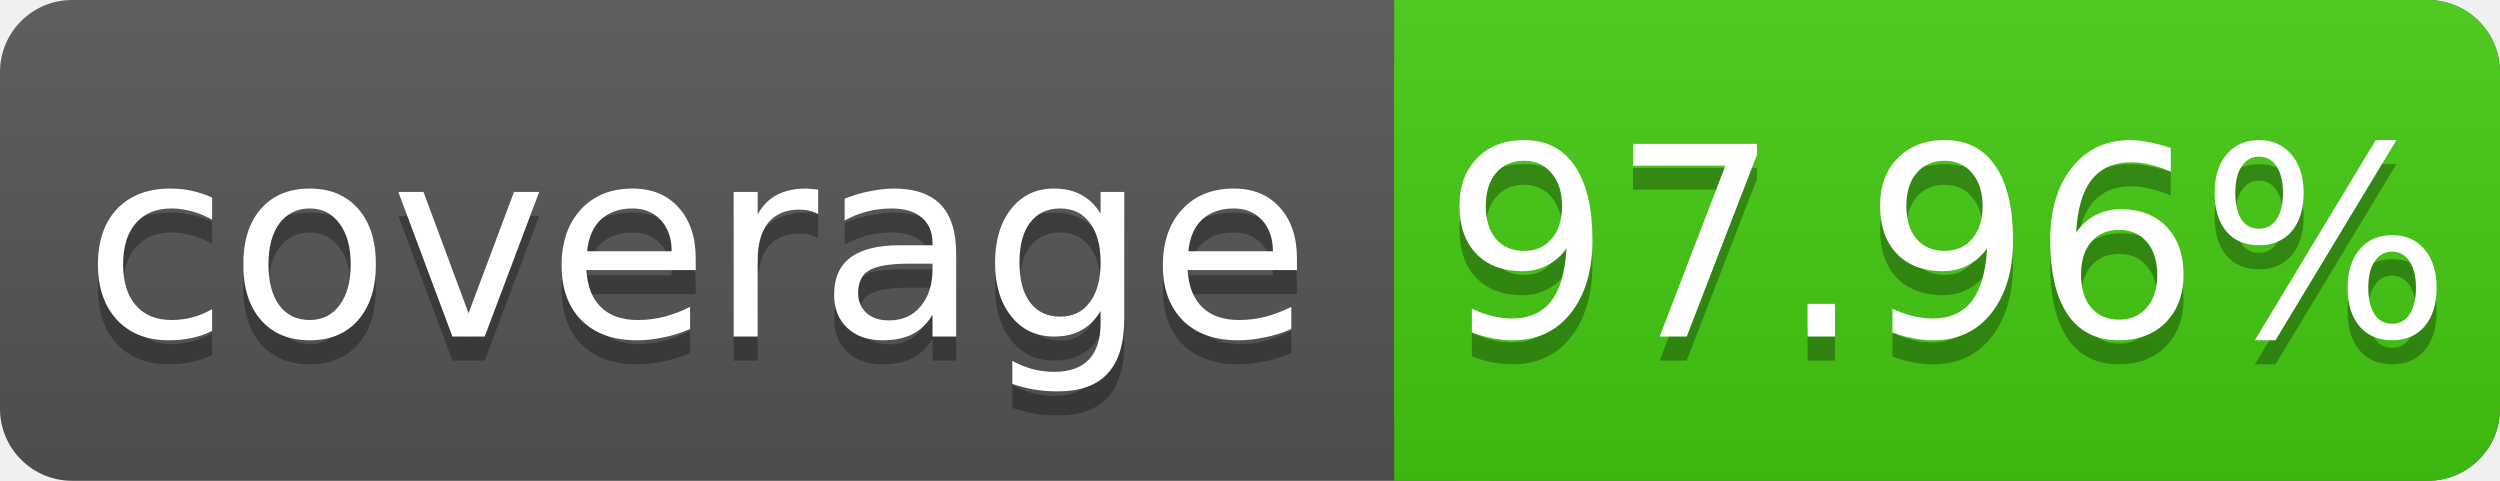
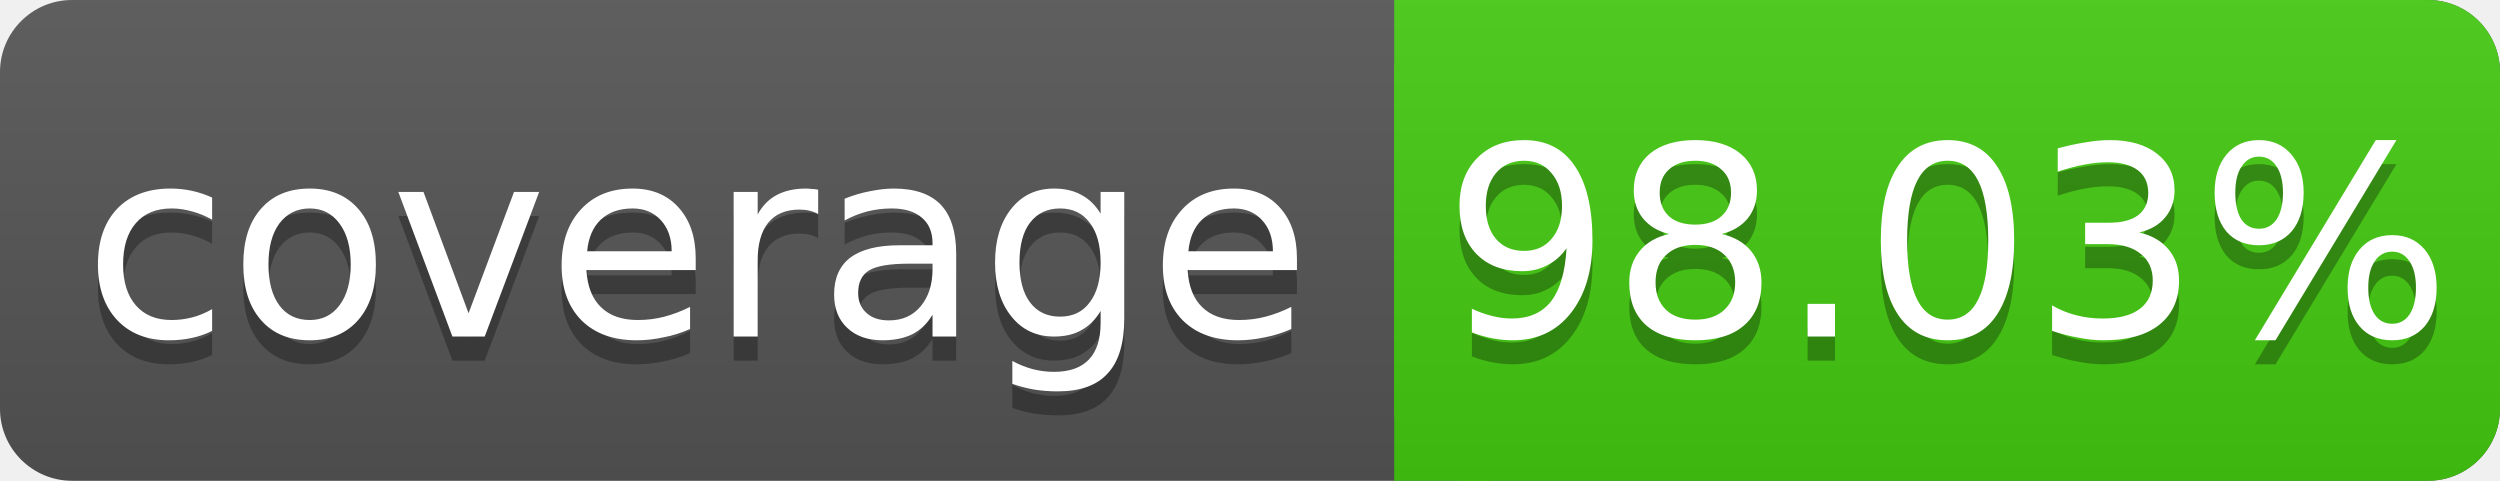
<svg xmlns="http://www.w3.org/2000/svg" width="104" height="20">
  <linearGradient id="s" x2="0" y2="100%">
    <stop offset="0" stop-color="#bbb" stop-opacity=".1" />
    <stop offset="1" stop-opacity=".1" />
  </linearGradient>
  <rect rx="3" width="104" height="20" fill="#555" />
  <rect rx="3" x="58" width="46" height="20" fill="#4c1" />
  <rect x="58" width="4" height="20" fill="#4c1" />
  <rect rx="3" width="104" height="20" fill="url(#s)" />
  <g fill="#fff" text-anchor="middle" font-family="DejaVu Sans,Verdana,Geneva,sans-serif" font-size="11">
    <text x="29" y="15" fill="#010101" fill-opacity=".3">coverage</text>
    <text x="29" y="14">coverage</text>
-     <text x="81" y="15" fill="#010101" fill-opacity=".3">97.96%</text>
-     <text x="81" y="14">97.96%</text>
+     <text x="81" y="15" fill="#010101" fill-opacity=".3">98.03%</text>
+     <text x="81" y="14">98.03%</text>
  </g>
</svg>
